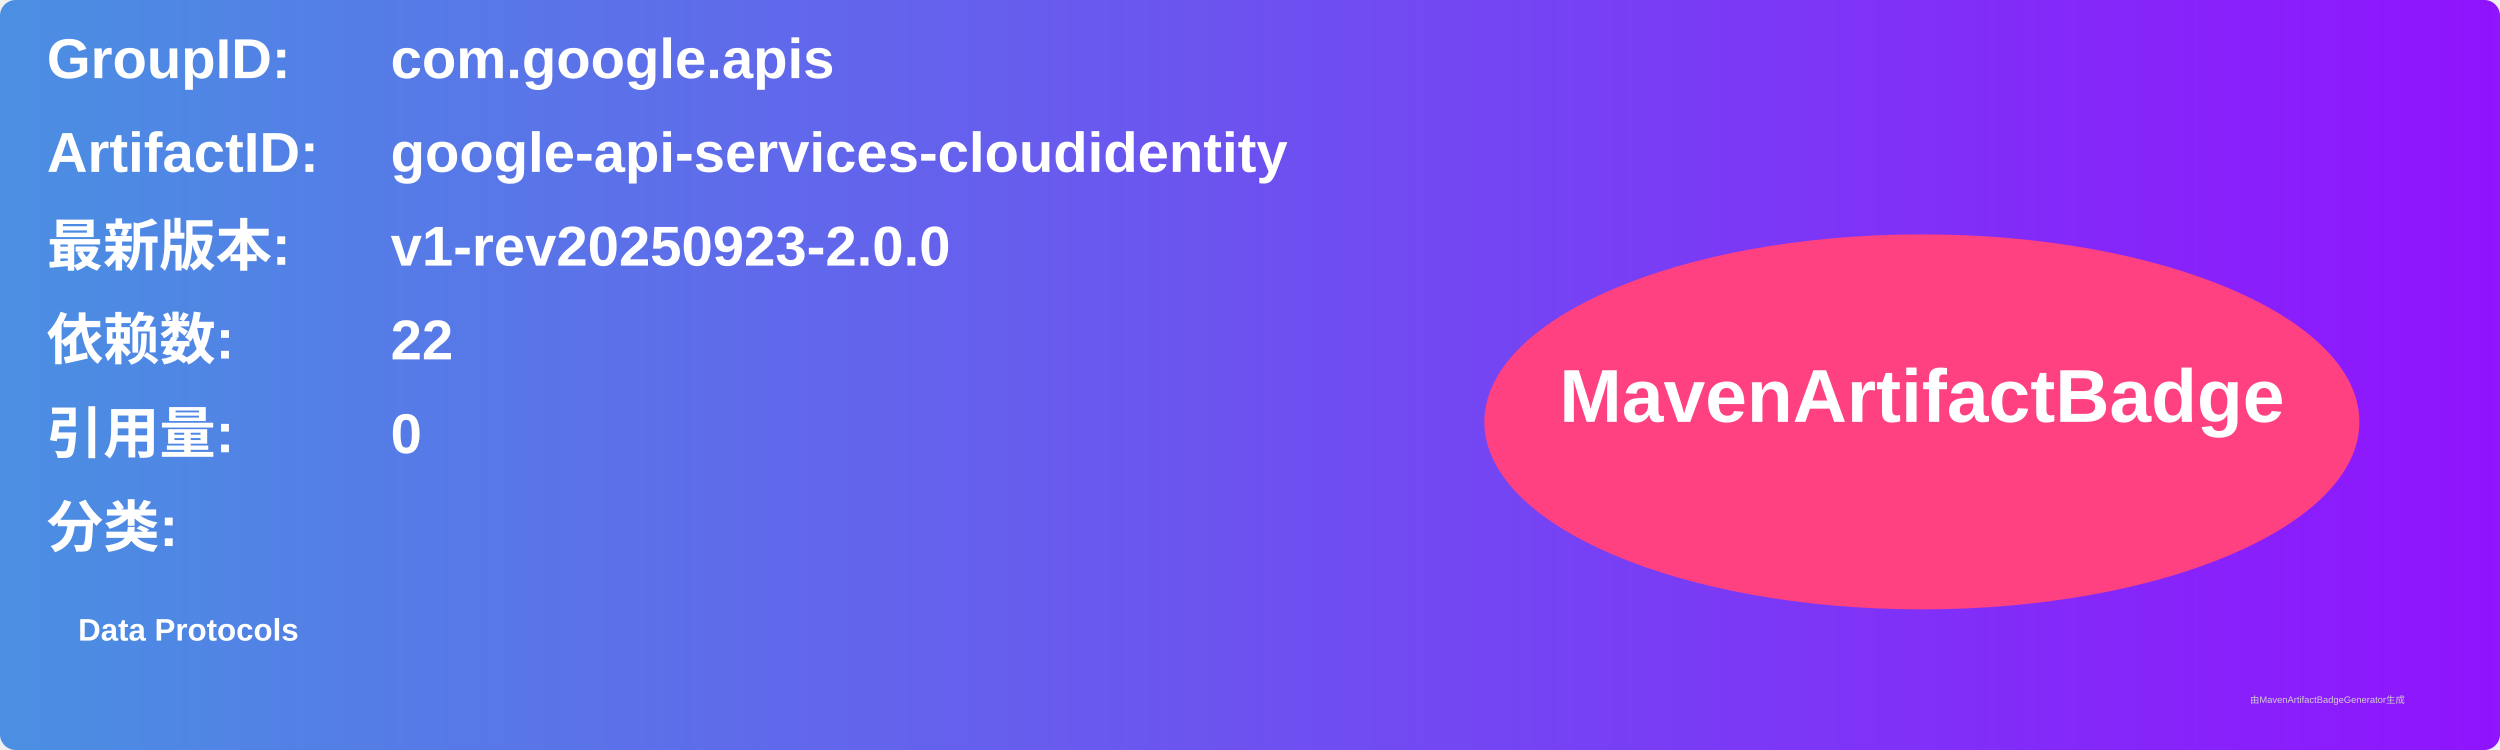
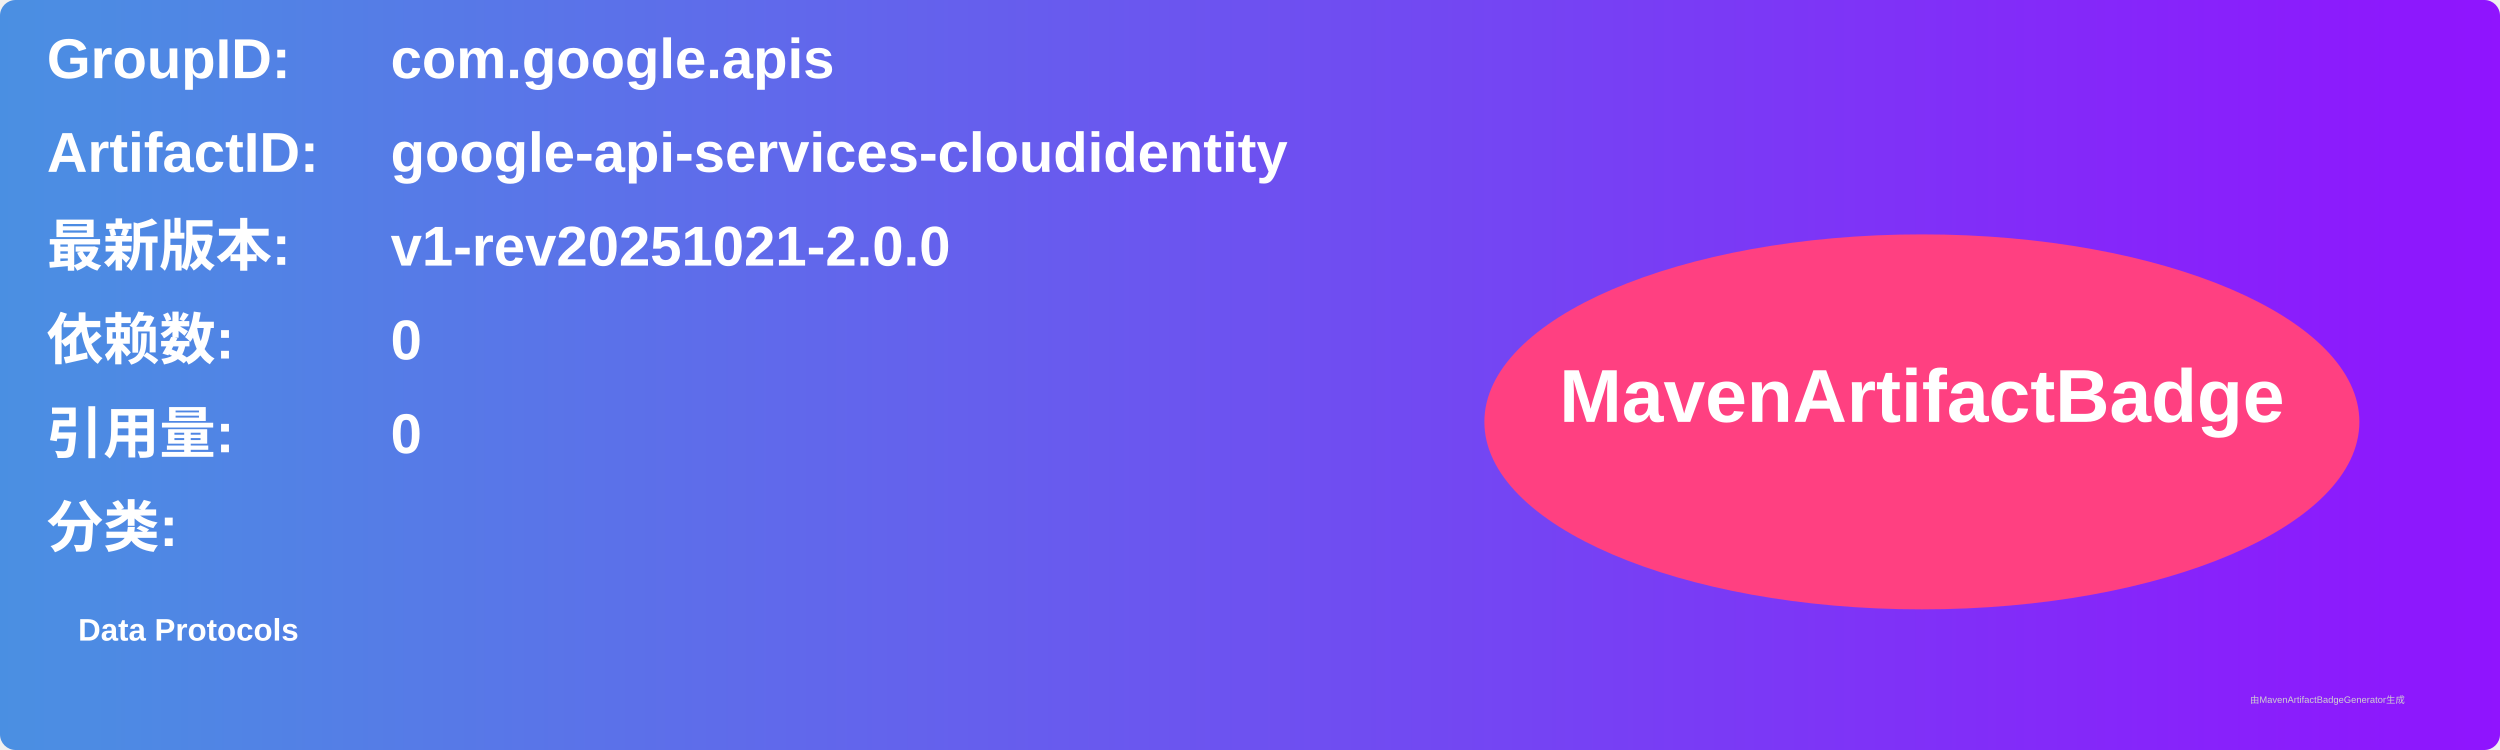
<svg xmlns="http://www.w3.org/2000/svg" width="800" height="240" viewBox="0 0 800 240">
  <linearGradient id="grad" x1="0%" y1="0%" x2="100%" y2="0%">
    <stop offset="0%" stop-color="#4a90e2" />
    <stop offset="100%" stop-color="#9013fe" />
  </linearGradient>
  <rect width="100%" height="100%" rx="5" ry="5" fill="url(#grad)" />
  <g transform="translate(15, 15)">
    <text x="0" y="10" font-family="Arial" font-size="18" fill="white" font-weight="bold" width="260">GroupID:</text>
    <text x="110" y="10" font-family="Arial" font-size="18" fill="white" font-weight="bold" width="460">com.google.apis</text>
    <text x="0" y="40" font-family="Arial" font-size="18" fill="white" font-weight="bold" width="260">ArtifactID:</text>
    <text x="110" y="40" font-family="Arial" font-size="18" fill="white" font-weight="bold" width="460">google-api-services-cloudidentity</text>
    <text x="0" y="70" font-family="Arial" font-size="18" fill="white" font-weight="bold">最新版本:</text>
    <text x="110" y="70" font-family="Arial" font-size="18" fill="white" font-weight="bold">
-       <tspan font-weight="bold">v1-rev20250923-2.0.0</tspan>
+       <tspan font-weight="bold">v1-rev20251021-2.0.0</tspan>
    </text>
    <text x="0" y="100" font-family="Arial" font-size="18" fill="white" font-weight="bold">依赖数: </text>
    <text x="110" y="100" font-family="Arial" font-size="18" fill="white">
-       <tspan font-weight="bold">22</tspan>
+       <tspan font-weight="bold">0</tspan>
    </text>
    <text x="0" y="130" font-family="Arial" font-size="18" fill="white" font-weight="bold">引用量: </text>
    <text x="110" y="130" font-family="Arial" font-size="18" fill="white">
      <tspan font-weight="bold">0</tspan>
    </text>
    <text x="0" y="160" font-family="Arial" font-size="18" fill="white" font-weight="bold">分类:</text>
    <text x="10" y="190" font-family="Arial" font-size="10" fill="white">
      <tspan font-weight="bold">Data Protocols</tspan>
    </text>
    <ellipse cx="600" cy="120" rx="140" ry="60" fill="#ff4081" />
    <text x="600" y="120" text-anchor="middle" font-family="Arial" font-size="24" fill="white" font-weight="bold">MavenArtifactBadge</text>
  </g>
  <text x="720" y="225" font-family="Arial" font-size="3" fill="#d0d0d0">由MavenArtifactBadgeGenerator生成</text>
</svg>
